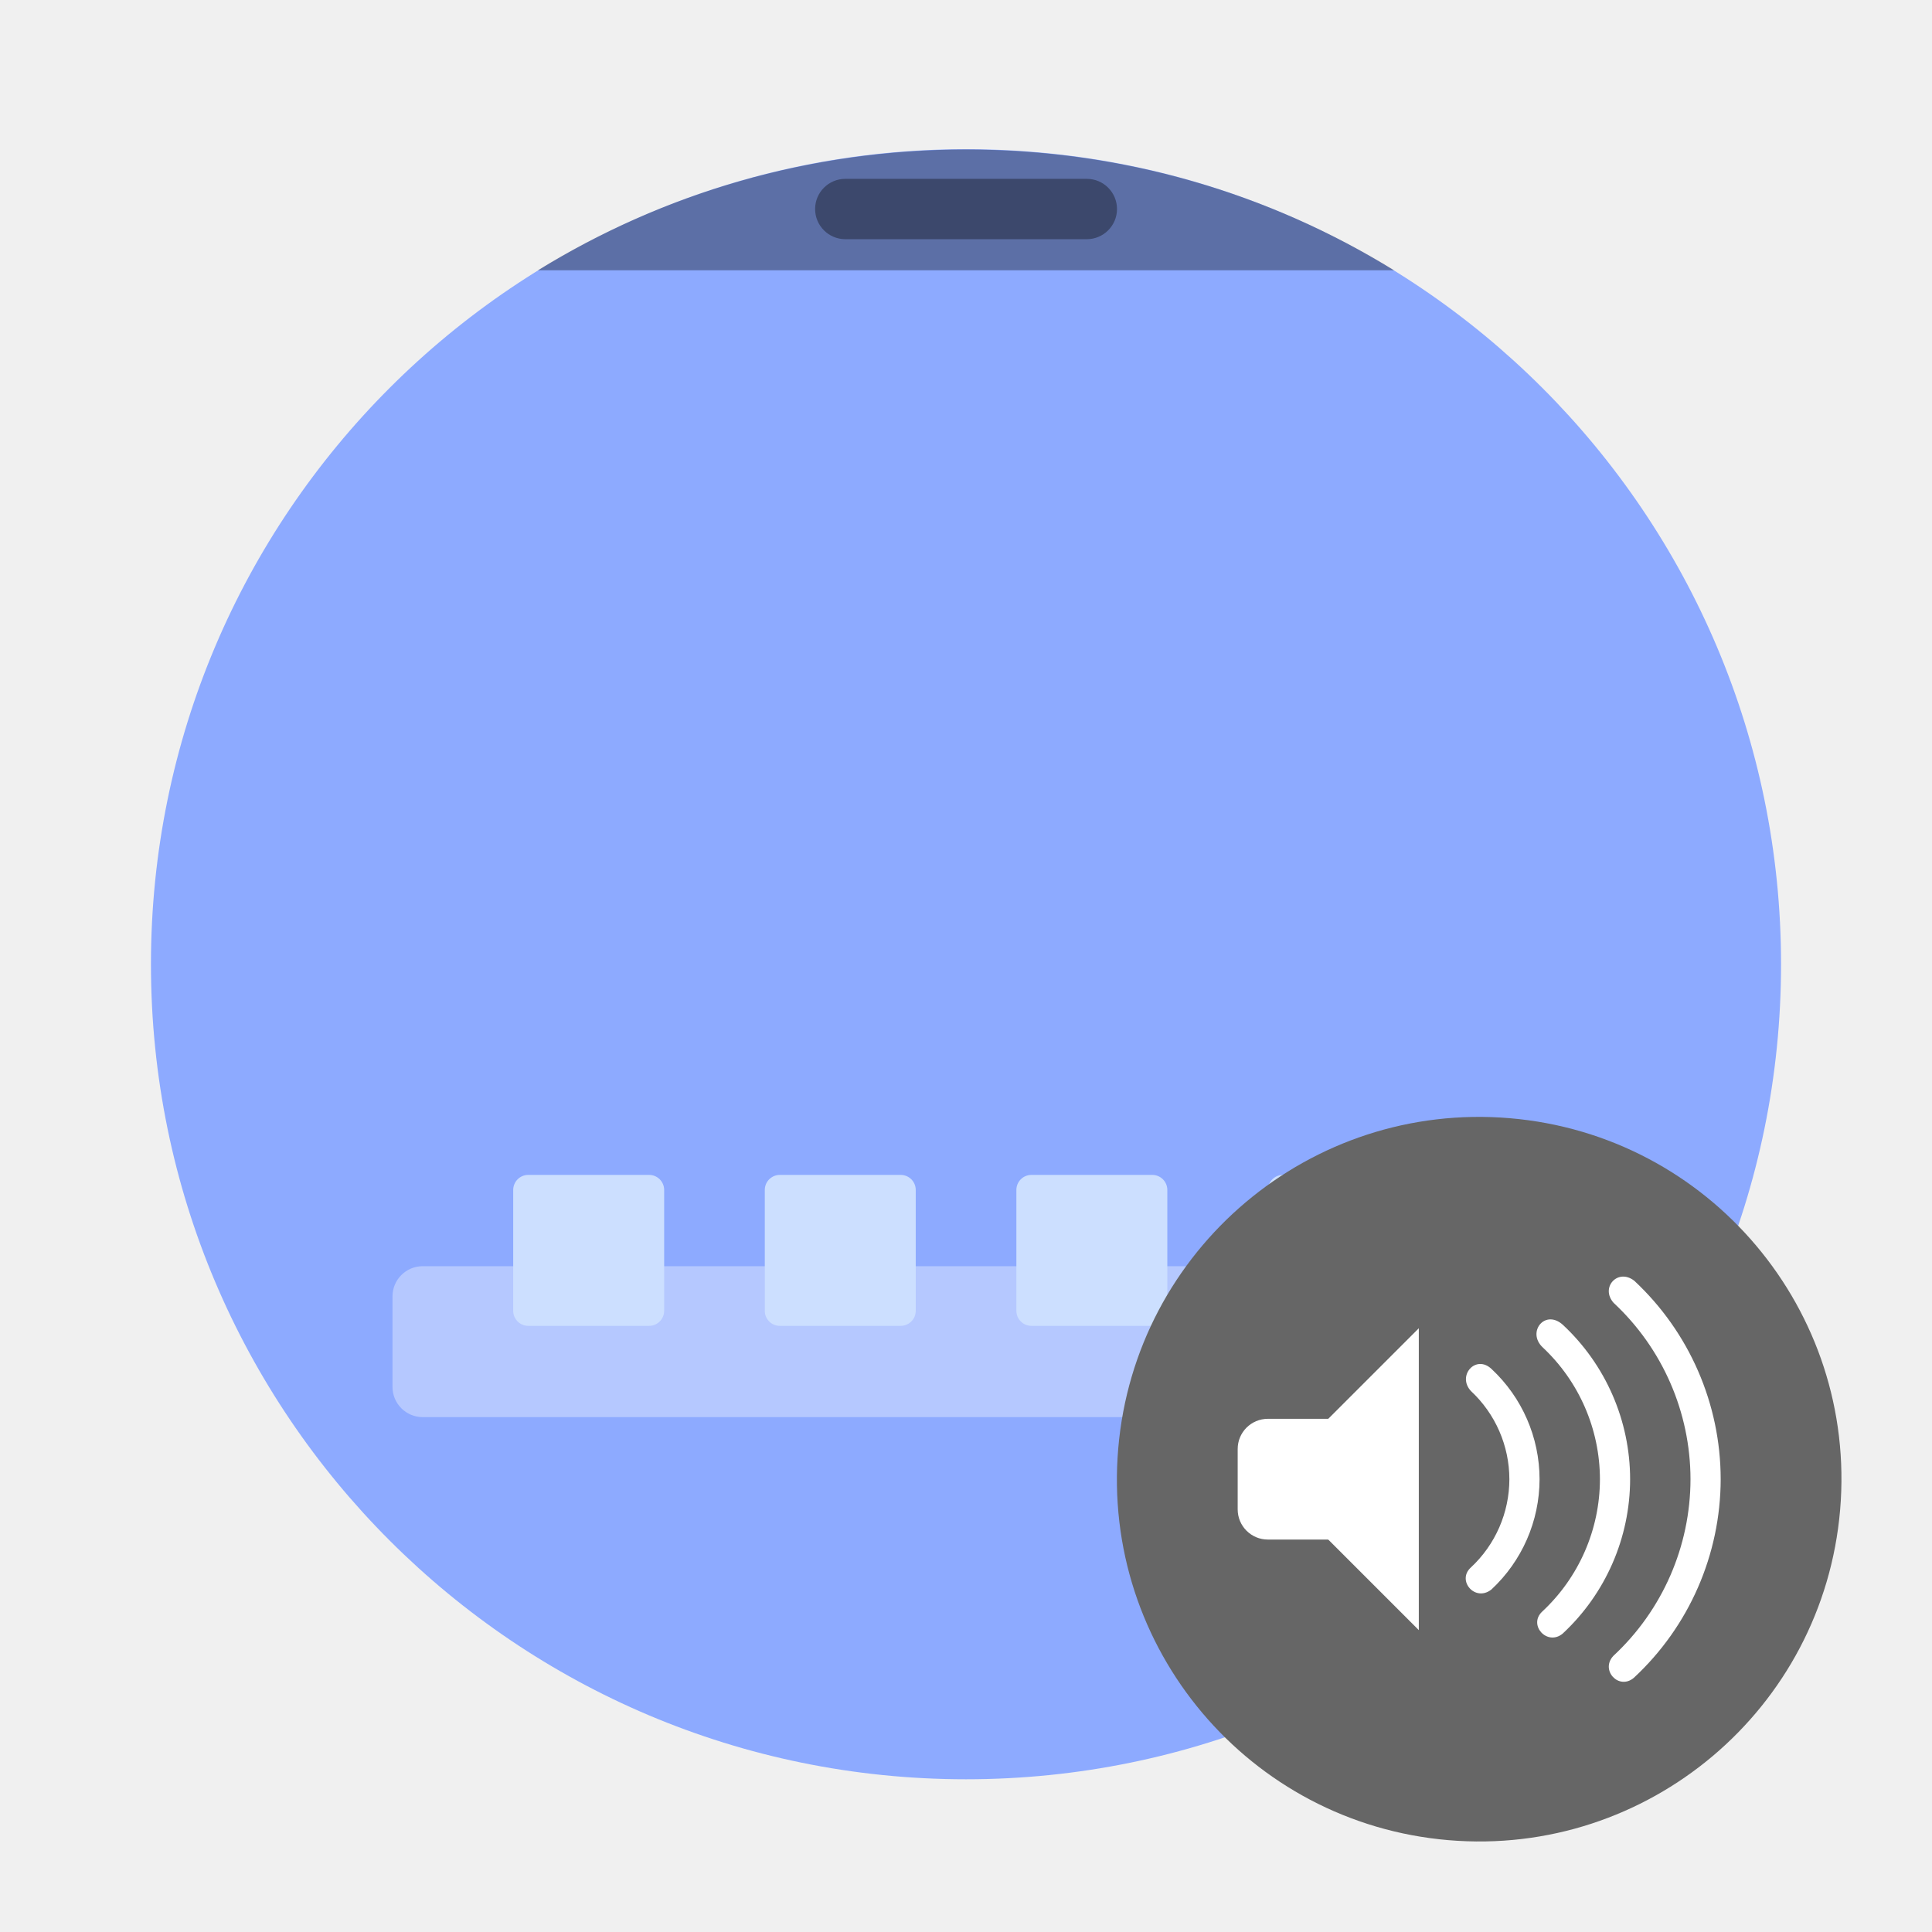
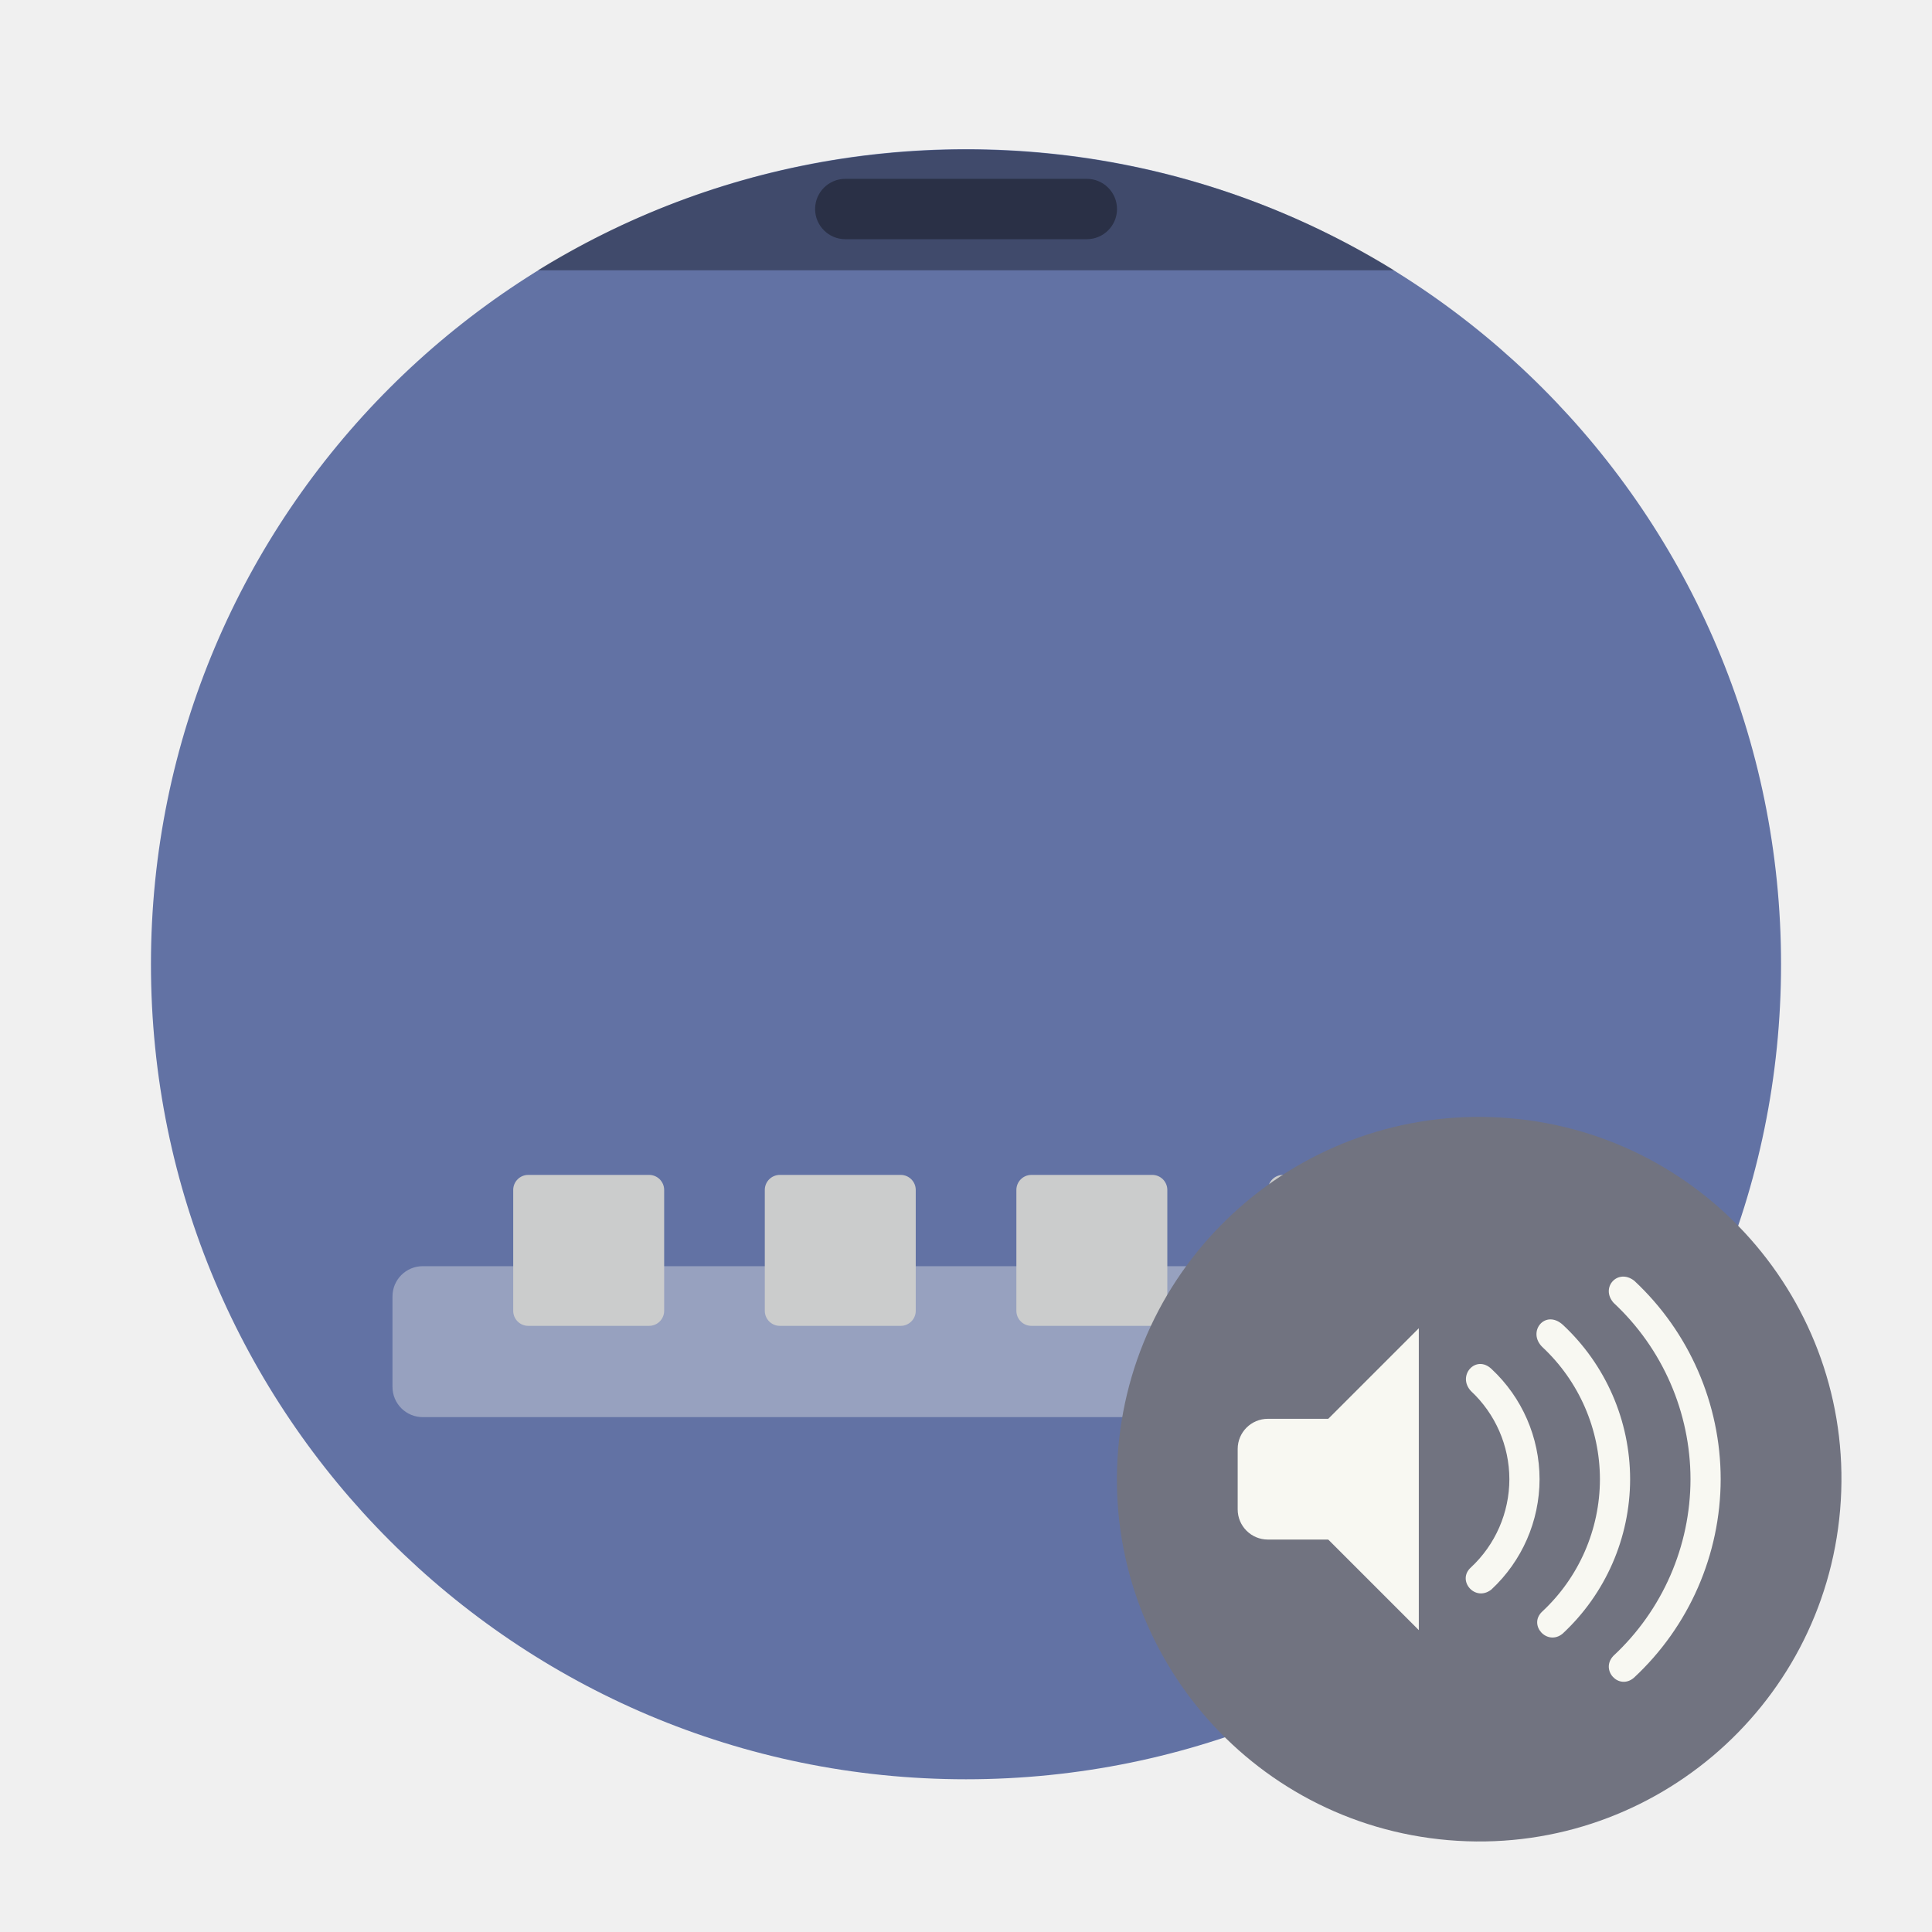
- <svg xmlns="http://www.w3.org/2000/svg" width="64" height="64" version="1.1">
-   <g transform="matrix(3.7796 0 0 3.7796 -4.8598e-8 -1058.6)">
-     <rect x="1.323" y="281.39" width="14.287" height="14.287" ry="7.144" fill="#8daaff" style="paint-order:stroke markers fill" />
-     <rect x="3.44" y="291.18" width="10.054" height="1.323" ry=".265" fill="#ffffff" opacity=".35" style="paint-order:markers stroke fill" />
-     <g fill="#ccdfff">
-       <rect x="4.498" y="290.38" width="1.323" height="1.323" ry=".132" style="paint-order:stroke markers fill" />
-       <rect x="6.703" y="290.38" width="1.323" height="1.323" ry=".132" style="paint-order:stroke markers fill" />
-       <rect x="8.908" y="290.38" width="1.323" height="1.323" ry=".132" style="paint-order:stroke markers fill" />
-       <rect x="11.113" y="290.38" width="1.323" height="1.323" ry=".132" style="paint-order:stroke markers fill" />
+ <svg xmlns="http://www.w3.org/2000/svg" width="64" height="64" version="1.1" id="svg36">
+   <defs id="defs40" />
+   <g transform="matrix(3.7796 0 0 3.7796 -4.8598e-8 -1058.6)" id="g20">
+     <rect x="1.323" y="281.39" width="14.287" height="14.287" ry="7.144" fill="#8daaff" style="paint-order:stroke markers fill;fill:#6272a4" id="rect2" />
+     <rect x="3.44" y="291.18" width="10.054" height="1.323" ry=".265" fill="#f8f8f2" opacity=".35" style="paint-order:markers stroke fill" id="rect4" />
+     <g fill="#ccdfff" id="g14" style="fill:#cbcccc">
+       <rect x="4.498" y="290.38" width="1.323" height="1.323" ry=".132" style="paint-order:stroke markers fill;fill:#cbcccc" id="rect6" />
+       <rect x="6.703" y="290.38" width="1.323" height="1.323" ry=".132" style="paint-order:stroke markers fill;fill:#cbcccc" id="rect8" />
+       <rect x="8.908" y="290.38" width="1.323" height="1.323" ry=".132" style="paint-order:stroke markers fill;fill:#cbcccc" id="rect10" />
+       <rect x="11.113" y="290.38" width="1.323" height="1.323" ry=".132" style="paint-order:stroke markers fill;fill:#cbcccc" id="rect12" />
    </g>
-     <path transform="matrix(.26458 0 0 .26458 0 280.07)" d="m32 5c-5.209 0-10.063 1.464-14.18 4h28.359c-4.117-2.536-8.97-4-14.18-4z" opacity=".35" stroke-width="3.78" style="paint-order:stroke markers fill" />
-     <rect x="7.144" y="281.65" width="2.646" height=".529" ry=".265" opacity=".35" style="paint-order:stroke markers fill" />
+     <path transform="matrix(.26458 0 0 .26458 0 280.07)" d="m32 5c-5.209 0-10.063 1.464-14.18 4h28.359c-4.117-2.536-8.97-4-14.18-4z" opacity=".35" stroke-width="3.78" style="paint-order:stroke markers fill" id="path16" />
+     <rect x="7.144" y="281.65" width="2.646" height=".529" ry=".265" opacity=".35" style="paint-order:stroke markers fill" id="rect18" />
  </g>
-   <g transform="translate(.97692 .981)">
-     <ellipse transform="matrix(.99641 .084662 -.084964 .99638 0 0)" cx="51.929" cy="43.781" rx="12" ry="12.001" fill="#666666" />
-     <rect x="40.023" y="46.019" width="5" height="4" ry="1" fill="#ffffff" fill-rule="evenodd" />
-     <path d="m46.023 43.019-3 3v4l3 3z" fill="#ffffff" />
-     <path d="m53.162 41.447c-0.545-0.428-1.139 0.224-0.684 0.732a8 8 0 0 1 2.545 5.84 8 8 0 0 1-2.554 5.852c-0.446 0.471 0.18 1.148 0.677 0.728a9 9 0 0 0 2.877-6.58 9 9 0 0 0-2.861-6.572z" fill="#ffffff" fill-rule="evenodd" />
-     <path d="m50.798 42.908c-0.587-0.535-1.199 0.225-0.684 0.732a6 6 0 0 1 1.909 4.379 6 6 0 0 1-1.916 4.389c-0.469 0.446 0.173 1.146 0.68 0.728a7 7 0 0 0 2.236-5.117 7 7 0 0 0-2.225-5.111z" fill="#ffffff" fill-rule="evenodd" />
-     <path d="m48.433 44.369c-0.52-0.494-1.155 0.22-0.683 0.73a4 4 0 0 1 1.273 2.92 4 4 0 0 1-1.277 2.926c-0.473 0.43 0.14 1.152 0.68 0.73a5 5 0 0 0 1.597-3.656 5 5 0 0 0-1.59-3.65z" fill="#ffffff" fill-rule="evenodd" />
+   <g transform="translate(.97692 .981)" id="g34">
+     <ellipse transform="matrix(.99641 .084662 -.084964 .99638 0 0)" cx="51.929" cy="43.781" rx="12" ry="12.001" fill="#717380" id="ellipse22" />
+     <rect x="40.023" y="46.019" width="5" height="4" ry="1" fill="#f8f8f2" fill-rule="evenodd" id="rect24" />
+     <path d="m46.023 43.019-3 3v4l3 3z" fill="#f8f8f2" id="path26" />
+     <path d="m53.162 41.447c-0.545-0.428-1.139 0.224-0.684 0.732a8 8 0 0 1 2.545 5.84 8 8 0 0 1-2.554 5.852c-0.446 0.471 0.18 1.148 0.677 0.728a9 9 0 0 0 2.877-6.58 9 9 0 0 0-2.861-6.572z" fill="#f8f8f2" fill-rule="evenodd" id="path28" />
+     <path d="m50.798 42.908c-0.587-0.535-1.199 0.225-0.684 0.732a6 6 0 0 1 1.909 4.379 6 6 0 0 1-1.916 4.389c-0.469 0.446 0.173 1.146 0.68 0.728a7 7 0 0 0 2.236-5.117 7 7 0 0 0-2.225-5.111z" fill="#f8f8f2" fill-rule="evenodd" id="path30" />
+     <path d="m48.433 44.369c-0.52-0.494-1.155 0.22-0.683 0.73a4 4 0 0 1 1.273 2.92 4 4 0 0 1-1.277 2.926c-0.473 0.43 0.14 1.152 0.68 0.73a5 5 0 0 0 1.597-3.656 5 5 0 0 0-1.59-3.65z" fill="#f8f8f2" fill-rule="evenodd" id="path32" />
  </g>
</svg>
